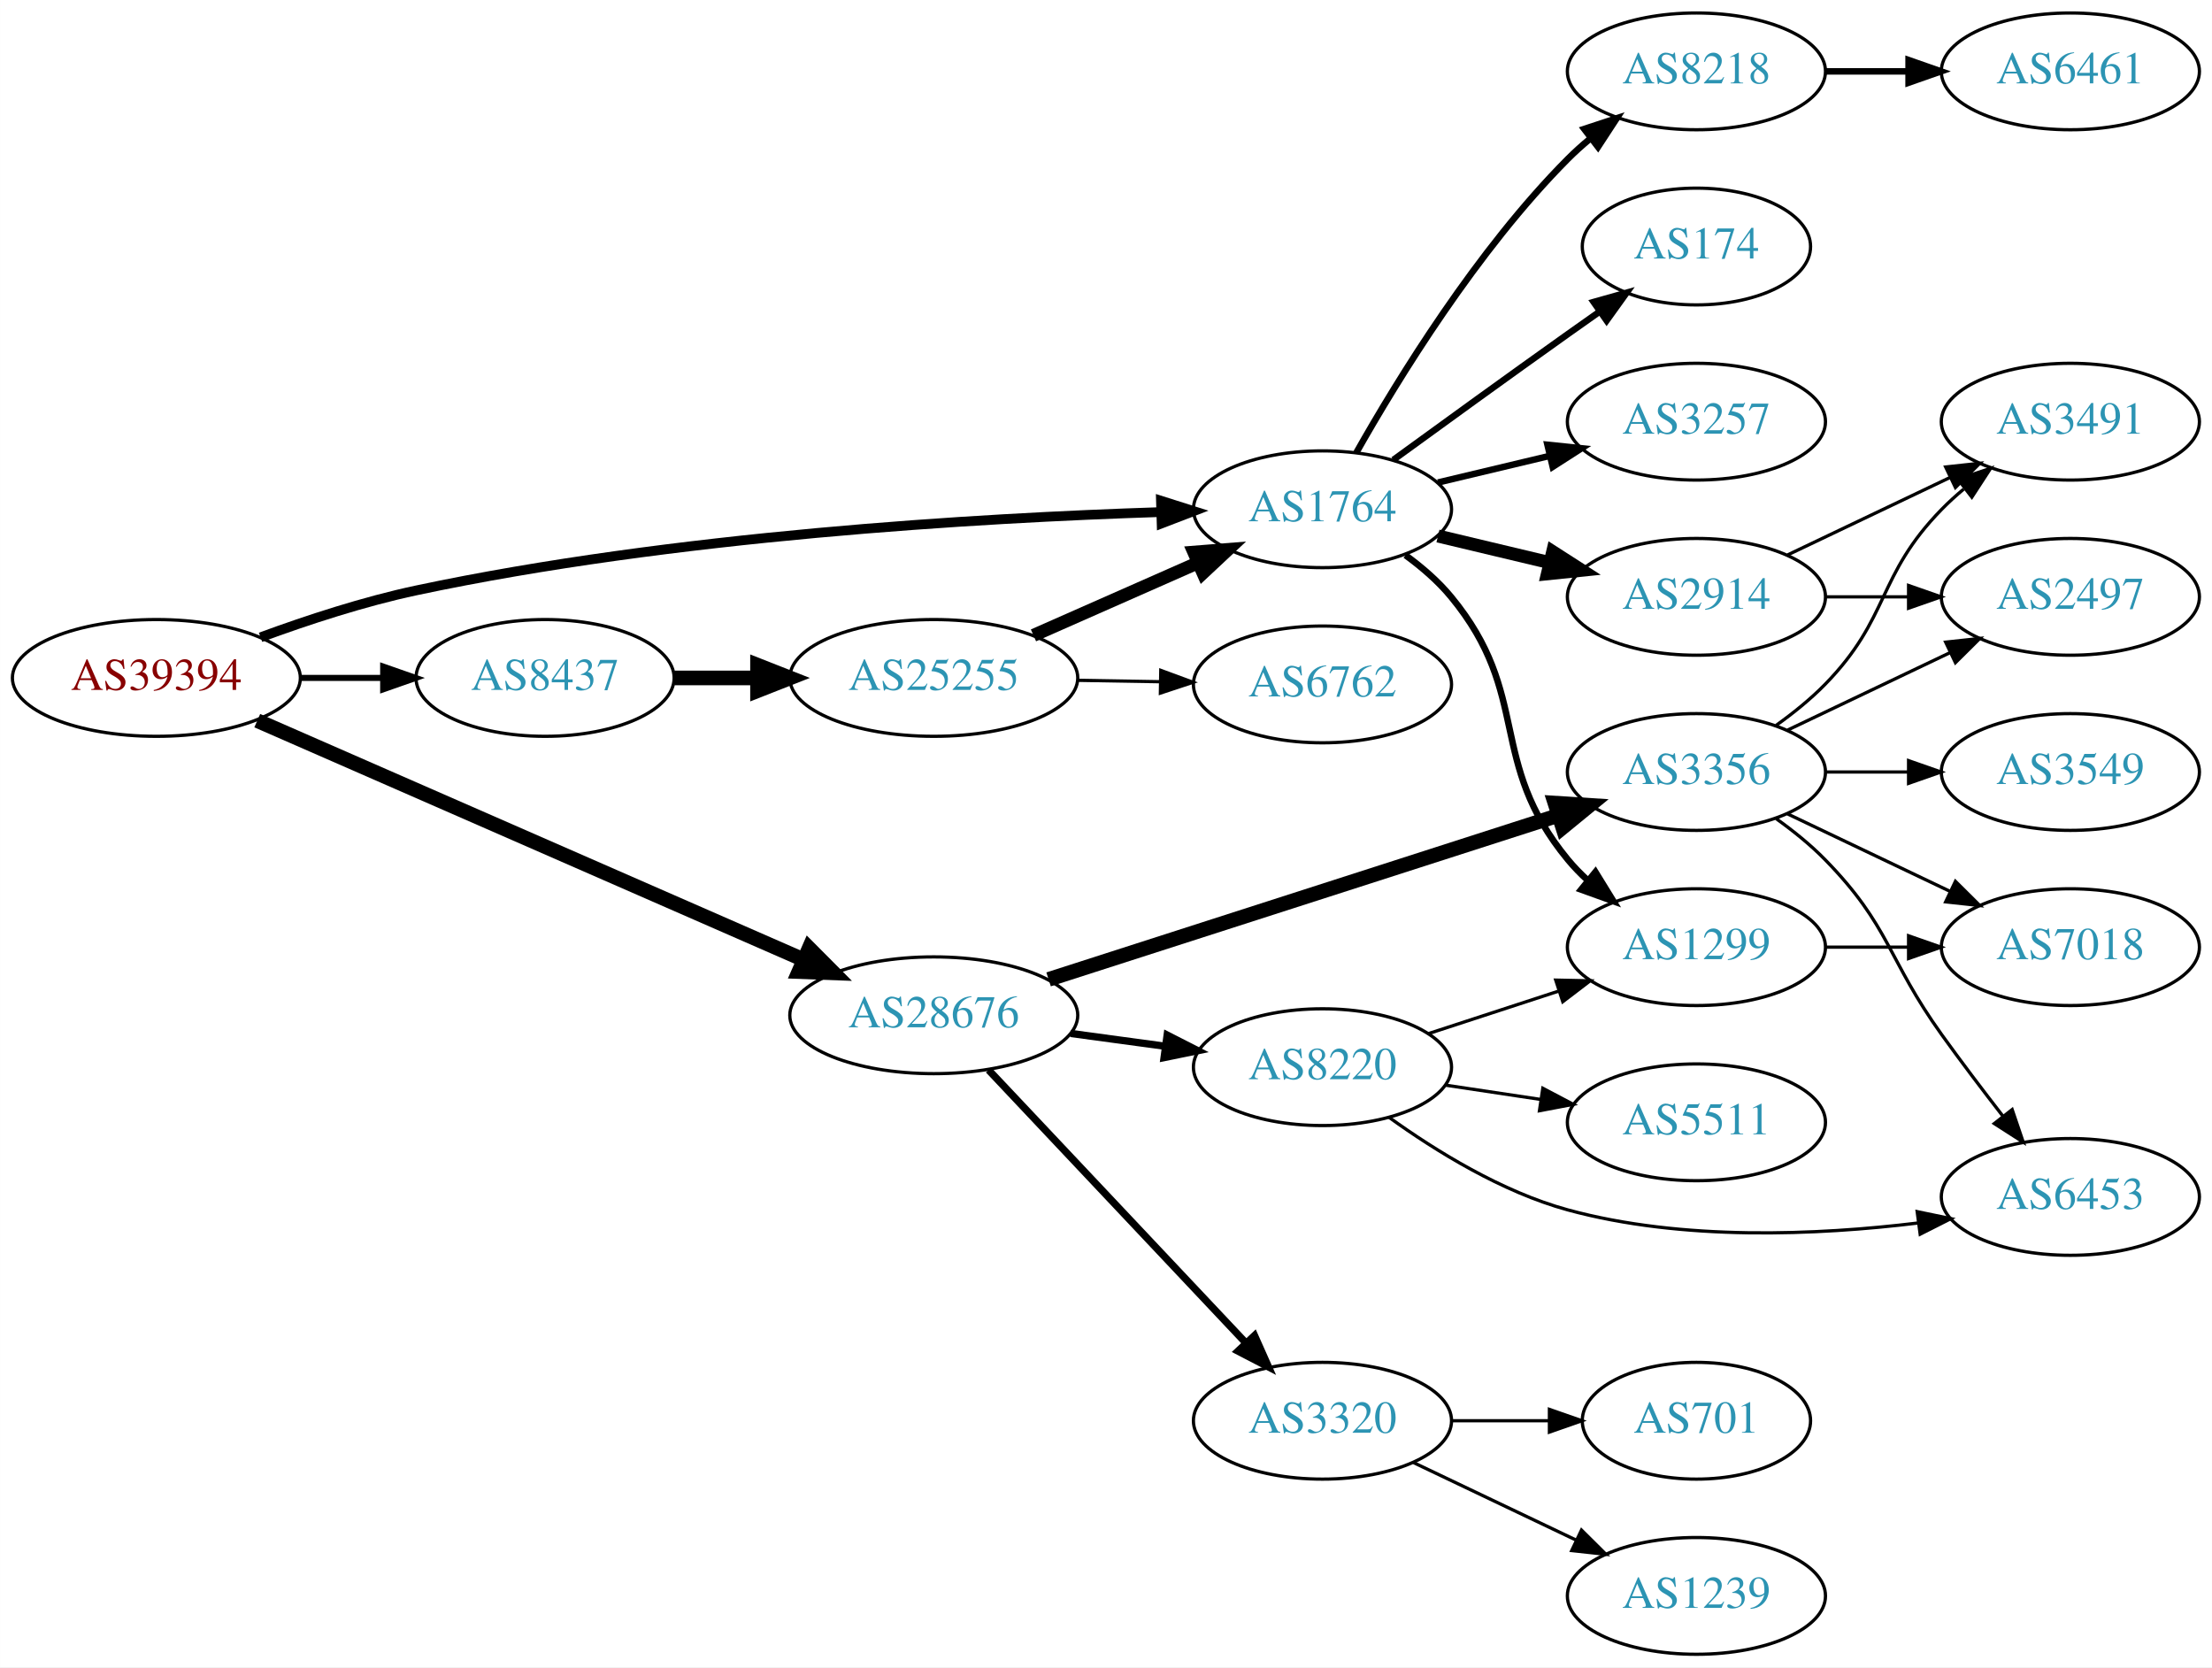
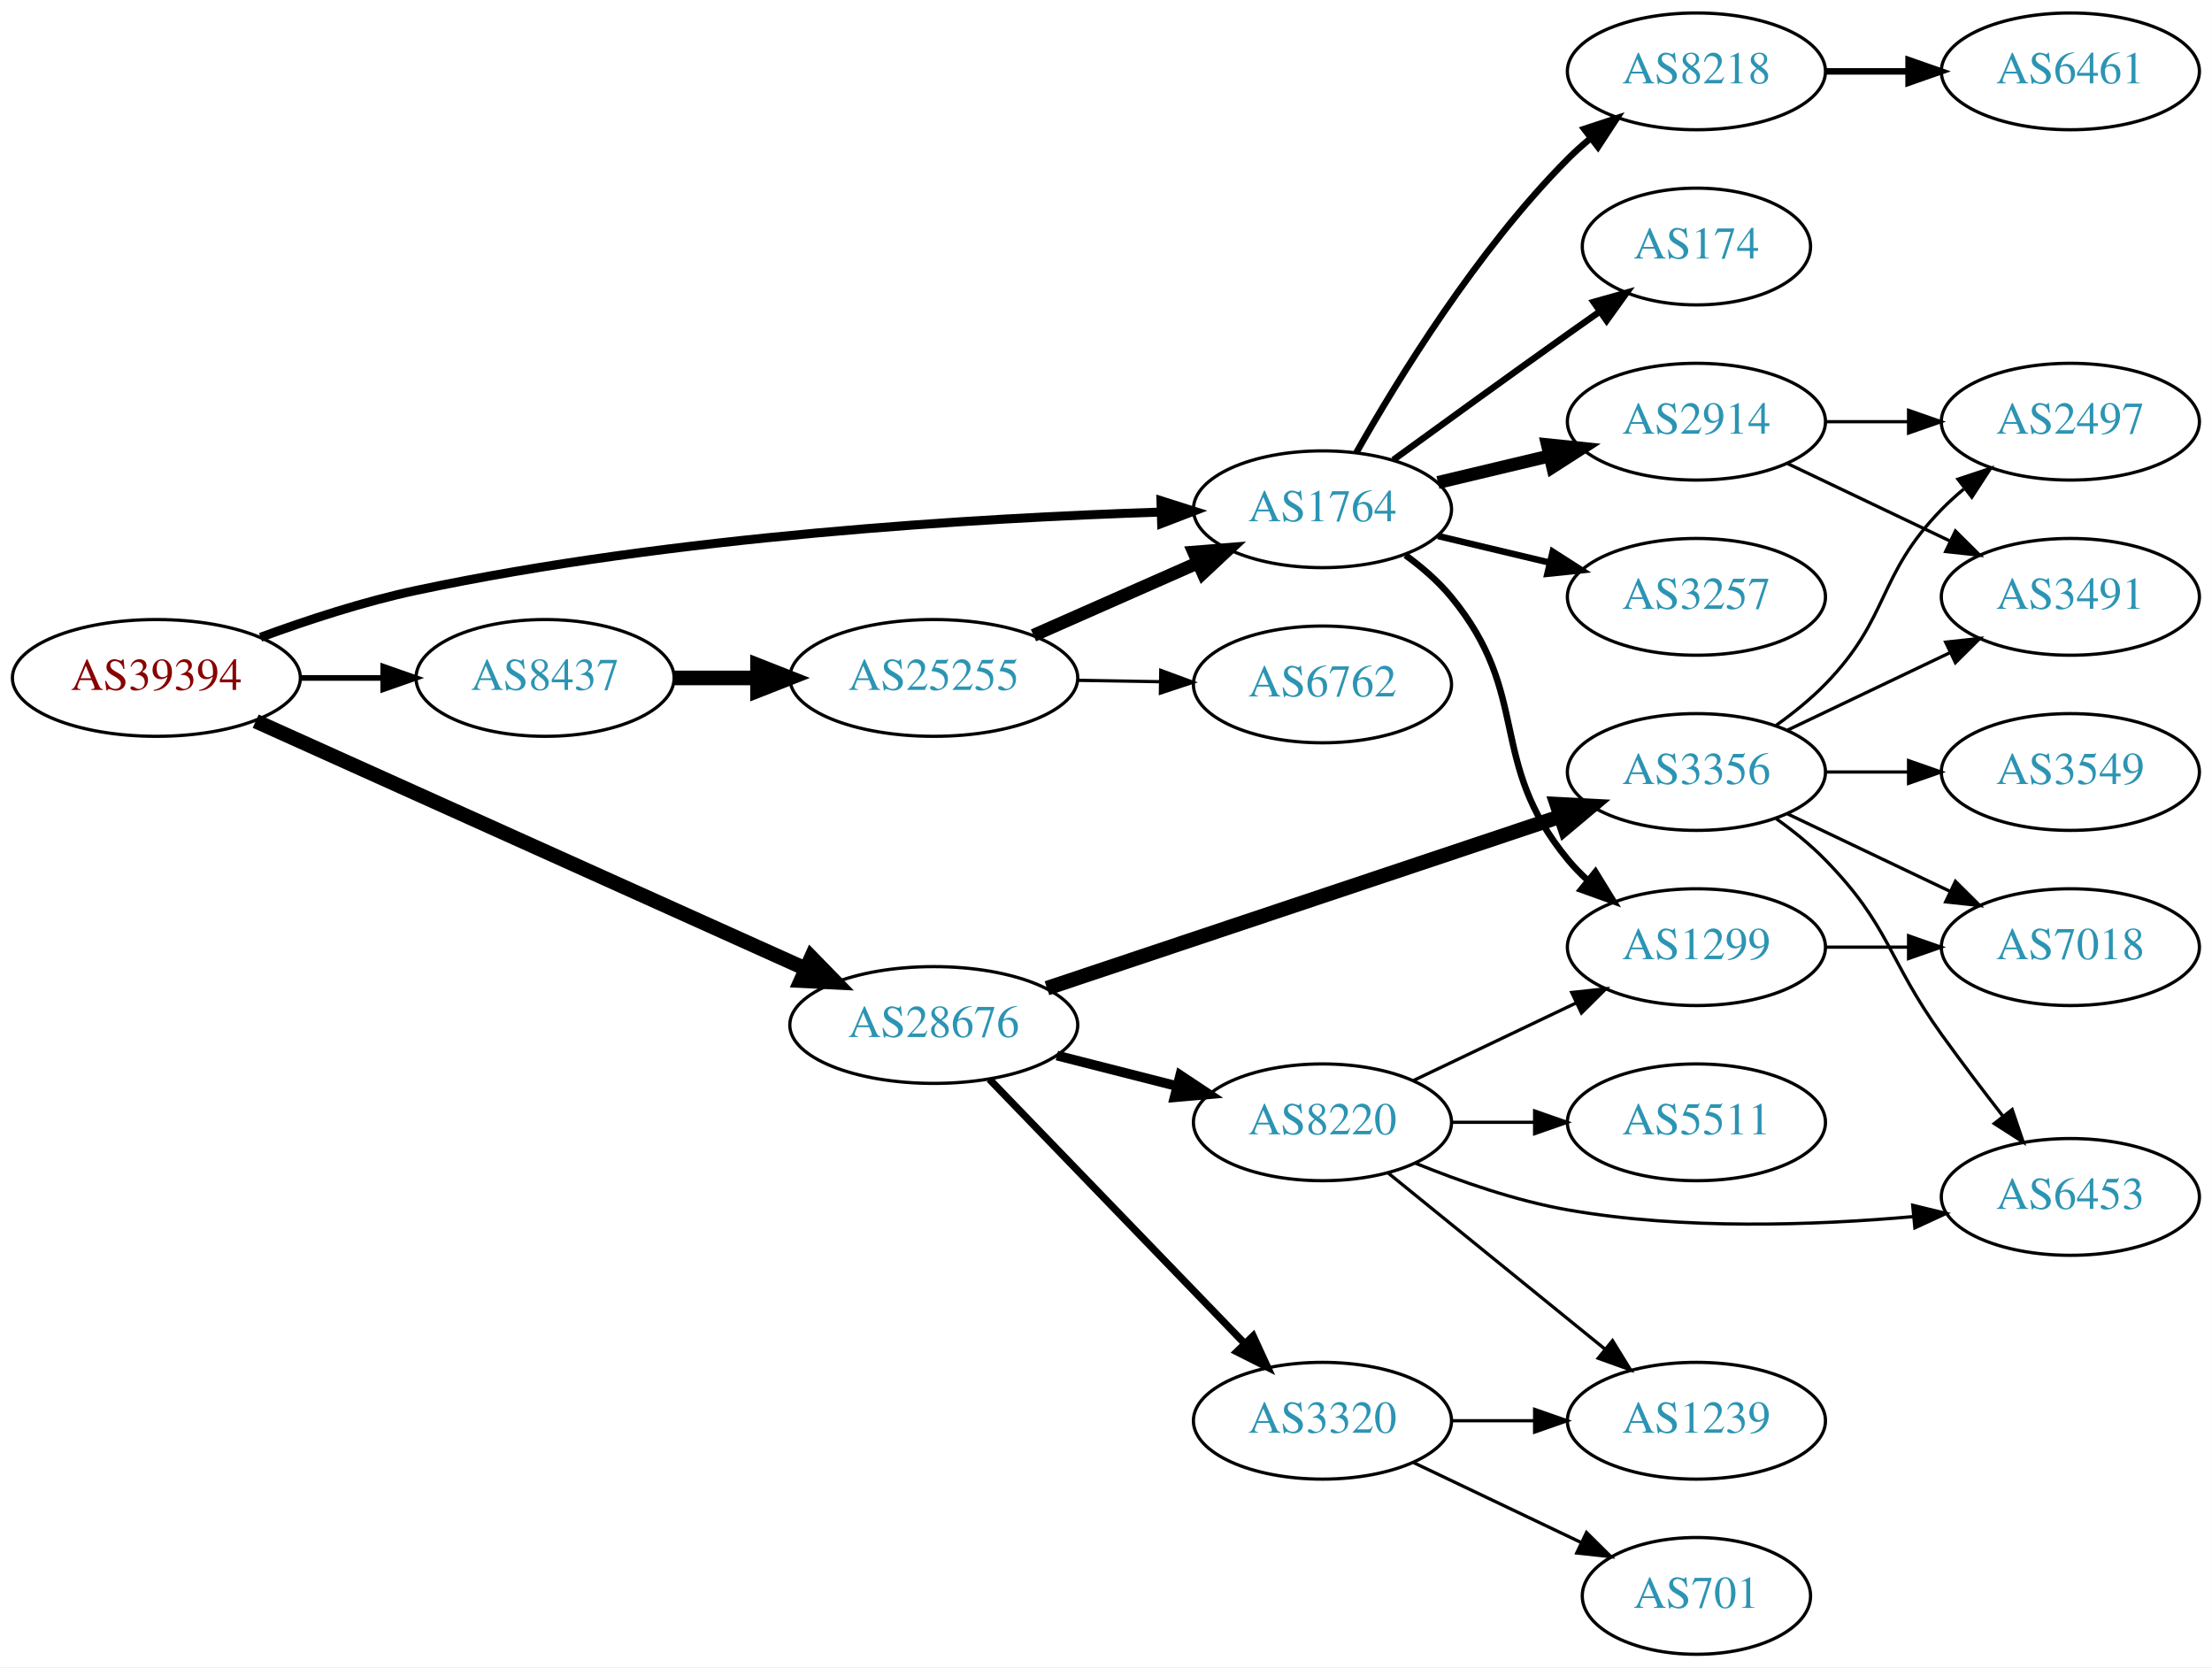
<svg xmlns="http://www.w3.org/2000/svg" xmlns:xlink="http://www.w3.org/1999/xlink" width="682pt" height="514pt" viewBox="0.00 0.00 681.96 514.00">
  <g id="graph0" class="graph" transform="scale(1 1) rotate(0) translate(4 510)">
    <polygon fill="white" stroke="none" points="-4,4 -4,-510 677.956,-510 677.956,4 -4,4" />
    <g id="node1" class="node">
      <g id="a_node1">
        <a xlink:href="/asn/39394" xlink:title="AS39394 ~ NeoTel Telefonservice GmbH &amp; Co KG [AT]">
          <ellipse fill="#ffffff" stroke="black" cx="44.196" cy="-301" rx="44.393" ry="18" />
          <text text-anchor="middle" x="44.196" y="-297.3" font-family="Times,serif" font-size="14.00" fill="#880000">AS39394</text>
        </a>
      </g>
    </g>
    <g id="node2" class="node">
      <g id="a_node2">
        <a xlink:href="/asn/1764" xlink:title="AS1764 ~ NEXTLAYER-AS [AT]">
          <ellipse fill="#ffffff" stroke="black" cx="403.724" cy="-353" rx="39.794" ry="18" />
          <text text-anchor="middle" x="403.724" y="-349.3" font-family="Times,serif" font-size="14.00" fill="#2c94b3">AS1764</text>
        </a>
      </g>
    </g>
    <g id="edge1" class="edge">
-       <path fill="none" stroke="black" stroke-width="3" d="M76.312,-313.533C90.716,-318.833 108.193,-324.563 124.392,-328 203.532,-344.792 297.666,-350.315 353.682,-352.126" />
-       <polygon fill="black" stroke="black" stroke-width="3" points="353.925,-355.634 364.024,-352.431 354.132,-348.637 353.925,-355.634" />
+       <path fill="none" stroke="black" stroke-width="2.769" d="M76.312,-313.533C90.716,-318.833 108.193,-324.563 124.392,-328 203.532,-344.792 297.666,-350.315 353.682,-352.126" />
+       <polygon fill="black" stroke="black" stroke-width="2.769" points="353.925,-355.634 364.024,-352.431 354.132,-348.637 353.925,-355.634" />
    </g>
    <g id="node3" class="node">
      <g id="a_node3">
        <a xlink:href="/asn/8437" xlink:title="AS8437 ~ Hutchison Drei Austria GmbH [AT]">
          <ellipse fill="#ffffff" stroke="black" cx="164.039" cy="-301" rx="39.794" ry="18" />
          <text text-anchor="middle" x="164.039" y="-297.3" font-family="Times,serif" font-size="14.00" fill="#2c94b3">AS8437</text>
        </a>
      </g>
    </g>
    <g id="edge2" class="edge">
-       <path fill="none" stroke="black" stroke-width="1.875" d="M88.407,-301C96.72,-301 105.482,-301 113.965,-301" />
-       <polygon fill="black" stroke="black" stroke-width="1.875" points="114.123,-304.5 124.123,-301 114.123,-297.5 114.123,-304.5" />
+       <path fill="none" stroke="black" stroke-width="1.731" d="M88.407,-301C96.72,-301 105.482,-301 113.965,-301" />
+       <polygon fill="black" stroke="black" stroke-width="1.731" points="114.123,-304.5 124.123,-301 114.123,-297.5 114.123,-304.5" />
    </g>
    <g id="node4" class="node">
      <g id="a_node4">
        <a xlink:href="/asn/28676" xlink:title="AS28676 ~ Witcom-AS [DE]">
-           <ellipse fill="#ffffff" stroke="black" cx="283.881" cy="-197" rx="44.393" ry="18" />
-           <text text-anchor="middle" x="283.881" y="-193.3" font-family="Times,serif" font-size="14.00" fill="#2c94b3">AS28676</text>
+           <ellipse fill="#ffffff" stroke="black" cx="283.881" cy="-194" rx="44.393" ry="18" />
+           <text text-anchor="middle" x="283.881" y="-190.3" font-family="Times,serif" font-size="14.00" fill="#2c94b3">AS28676</text>
        </a>
      </g>
    </g>
    <g id="edge3" class="edge">
-       <path fill="none" stroke="black" stroke-width="4.5" d="M75.299,-287.828C118.072,-269.113 196.476,-234.807 243.723,-214.134" />
-       <polygon fill="black" stroke="black" stroke-width="4.5" points="245.44,-217.681 253.023,-210.065 242.283,-210.466 245.44,-217.681" />
+       <path fill="none" stroke="black" stroke-width="4.5" d="M74.819,-287.665C117.662,-268.377 196.964,-232.678 244.322,-211.359" />
+       <polygon fill="black" stroke="black" stroke-width="4.5" points="246.13,-214.863 253.632,-207.167 242.897,-207.682 246.13,-214.863" />
    </g>
    <g id="node5" class="node">
      <g id="a_node5">
-         <a xlink:href="/asn/3257" xlink:title="AS3257 ~ GTT [DE]">
-           <ellipse fill="#ffffff" stroke="black" cx="519.017" cy="-380" rx="39.794" ry="18" />
-           <text text-anchor="middle" x="519.017" y="-376.3" font-family="Times,serif" font-size="14.00" fill="#2c94b3">AS3257</text>
-         </a>
-       </g>
-     </g>
-     <g id="edge4" class="edge">
-       <path fill="none" stroke="black" stroke-width="2" d="M439.331,-361.248C450.202,-363.838 462.357,-366.735 473.799,-369.462" />
-       <polygon fill="black" stroke="black" stroke-width="2" points="473.082,-372.889 483.621,-371.803 474.705,-366.08 473.082,-372.889" />
-     </g>
-     <g id="node6" class="node">
-       <g id="a_node6">
-         <a xlink:href="/asn/2914" xlink:title="AS2914 ~ NTT America, Inc. [US]">
-           <ellipse fill="#ffffff" stroke="black" cx="519.017" cy="-326" rx="39.794" ry="18" />
-           <text text-anchor="middle" x="519.017" y="-322.3" font-family="Times,serif" font-size="14.00" fill="#2c94b3">AS2914</text>
-         </a>
-       </g>
-     </g>
-     <g id="edge5" class="edge">
-       <path fill="none" stroke="black" stroke-width="4" d="M439.331,-344.752C450.202,-342.162 462.357,-339.265 473.799,-336.538" />
-       <polygon fill="black" stroke="black" stroke-width="4" points="474.705,-339.92 483.621,-334.197 473.082,-333.111 474.705,-339.92" />
-     </g>
-     <g id="node7" class="node">
-       <g id="a_node7">
        <a xlink:href="/asn/1299" xlink:title="AS1299 ~ Telia Carrier [EU]">
          <ellipse fill="#ffffff" stroke="black" cx="519.017" cy="-218" rx="39.794" ry="18" />
          <text text-anchor="middle" x="519.017" y="-214.3" font-family="Times,serif" font-size="14.00" fill="#2c94b3">AS1299</text>
        </a>
      </g>
    </g>
-     <g id="edge6" class="edge">
+     <g id="edge4" class="edge">
      <path fill="none" stroke="black" stroke-width="2" d="M429.305,-338.844C434.399,-335.128 439.413,-330.799 443.37,-326 468.435,-295.606 454.306,-275.394 479.37,-245 481.225,-242.75 483.313,-240.604 485.531,-238.576" />
      <polygon fill="black" stroke="black" stroke-width="2" points="487.88,-241.177 493.436,-232.156 483.467,-235.744 487.88,-241.177" />
    </g>
-     <g id="node8" class="node">
-       <g id="a_node8">
+     <g id="node6" class="node">
+       <g id="a_node6">
+         <a xlink:href="/asn/3257" xlink:title="AS3257 ~ GTT [DE]">
+           <ellipse fill="#ffffff" stroke="black" cx="519.017" cy="-326" rx="39.794" ry="18" />
+           <text text-anchor="middle" x="519.017" y="-322.3" font-family="Times,serif" font-size="14.00" fill="#2c94b3">AS3257</text>
+         </a>
+       </g>
+     </g>
+     <g id="edge5" class="edge">
+       <path fill="none" stroke="black" stroke-width="2" d="M439.331,-344.752C450.202,-342.162 462.357,-339.265 473.799,-336.538" />
+       <polygon fill="black" stroke="black" stroke-width="2" points="474.705,-339.92 483.621,-334.197 473.082,-333.111 474.705,-339.92" />
+     </g>
+     <g id="node7" class="node">
+       <g id="a_node7">
        <a xlink:href="/asn/8218" xlink:title="AS8218 ~ legacy Neotelecoms [FR]">
          <ellipse fill="#ffffff" stroke="black" cx="519.017" cy="-488" rx="39.794" ry="18" />
          <text text-anchor="middle" x="519.017" y="-484.3" font-family="Times,serif" font-size="14.00" fill="#2c94b3">AS8218</text>
        </a>
      </g>
    </g>
-     <g id="edge7" class="edge">
+     <g id="edge6" class="edge">
      <path fill="none" stroke="black" stroke-width="2" d="M414.184,-370.49C426.965,-393.096 451.398,-432.886 479.37,-461 481.481,-463.121 483.777,-465.188 486.163,-467.171" />
      <polygon fill="black" stroke="black" stroke-width="2" points="484.415,-470.242 494.478,-473.556 488.678,-464.69 484.415,-470.242" />
    </g>
-     <g id="node9" class="node">
-       <g id="a_node9">
+     <g id="node8" class="node">
+       <g id="a_node8">
        <a xlink:href="/asn/174" xlink:title="AS174 ~ Cogent Communications [US]">
          <ellipse fill="#ffffff" stroke="black" cx="519.017" cy="-434" rx="35.194" ry="18" />
          <text text-anchor="middle" x="519.017" y="-430.3" font-family="Times,serif" font-size="14.00" fill="#2c94b3">AS174</text>
        </a>
      </g>
    </g>
-     <g id="edge8" class="edge">
+     <g id="edge7" class="edge">
      <path fill="none" stroke="black" stroke-width="2" d="M425.572,-368.222C440.506,-379.091 461.12,-394.025 479.37,-407 482.581,-409.282 485.95,-411.661 489.304,-414.018" />
      <polygon fill="black" stroke="black" stroke-width="2" points="487.316,-416.899 497.515,-419.77 491.332,-411.166 487.316,-416.899" />
+     </g>
+     <g id="node9" class="node">
+       <g id="a_node9">
+         <a xlink:href="/asn/2914" xlink:title="AS2914 ~ NTT America, Inc. [US]">
+           <ellipse fill="#ffffff" stroke="black" cx="519.017" cy="-380" rx="39.794" ry="18" />
+           <text text-anchor="middle" x="519.017" y="-376.3" font-family="Times,serif" font-size="14.00" fill="#2c94b3">AS2914</text>
+         </a>
+       </g>
+     </g>
+     <g id="edge8" class="edge">
+       <path fill="none" stroke="black" stroke-width="4" d="M439.331,-361.248C450.202,-363.838 462.357,-366.735 473.799,-369.462" />
+       <polygon fill="black" stroke="black" stroke-width="4" points="473.082,-372.889 483.621,-371.803 474.705,-366.08 473.082,-372.889" />
    </g>
    <g id="node14" class="node">
      <g id="a_node14">
        <a xlink:href="/asn/25255" xlink:title="AS25255 ~ ==&gt; TELE2 AUSTRIA &lt;== [AT]">
          <ellipse fill="#ffffff" stroke="black" cx="283.881" cy="-301" rx="44.393" ry="18" />
          <text text-anchor="middle" x="283.881" y="-297.3" font-family="Times,serif" font-size="14.00" fill="#2c94b3">AS25255</text>
        </a>
      </g>
    </g>
    <g id="edge13" class="edge">
      <path fill="none" stroke="black" stroke-width="4.5" d="M203.951,-301C212.054,-301 220.729,-301 229.255,-301" />
      <polygon fill="black" stroke="black" stroke-width="4.5" points="229.533,-304.938 239.533,-301 229.533,-297.063 229.533,-304.938" />
    </g>
    <g id="node16" class="node">
      <g id="a_node16">
        <a xlink:href="/asn/3356" xlink:title="AS3356 ~ Level 3 Parent, LLC [US]">
          <ellipse fill="#ffffff" stroke="black" cx="519.017" cy="-272" rx="39.794" ry="18" />
          <text text-anchor="middle" x="519.017" y="-268.3" font-family="Times,serif" font-size="14.00" fill="#2c94b3">AS3356</text>
        </a>
      </g>
    </g>
    <g id="edge16" class="edge">
-       <path fill="none" stroke="black" stroke-width="4.5" d="M319.281,-208.067C361.084,-221.515 431.573,-244.191 476.395,-258.61" />
-       <polygon fill="black" stroke="black" stroke-width="4.5" points="475.375,-262.418 486.1,-261.733 477.787,-254.922 475.375,-262.418" />
+       <path fill="none" stroke="black" stroke-width="4.5" d="M318.781,-205.342C360.696,-219.365 431.991,-243.218 476.962,-258.264" />
+       <polygon fill="black" stroke="black" stroke-width="4.5" points="475.957,-262.08 486.689,-261.519 478.455,-254.612 475.957,-262.08" />
    </g>
    <g id="node17" class="node">
      <g id="a_node17">
-         <a xlink:href="/asn/8220" xlink:title="AS8220 ~ COLT [GB]">
-           <ellipse fill="#ffffff" stroke="black" cx="403.724" cy="-181" rx="39.794" ry="18" />
-           <text text-anchor="middle" x="403.724" y="-177.3" font-family="Times,serif" font-size="14.00" fill="#2c94b3">AS8220</text>
-         </a>
-       </g>
-     </g>
-     <g id="edge17" class="edge">
-       <path fill="none" stroke="black" stroke-width="2.25" d="M326.097,-191.404C335.455,-190.133 345.471,-188.774 355.071,-187.47" />
-       <polygon fill="black" stroke="black" stroke-width="2.25" points="355.838,-190.898 365.276,-186.084 354.896,-183.962 355.838,-190.898" />
-     </g>
-     <g id="node18" class="node">
-       <g id="a_node18">
        <a xlink:href="/asn/3320" xlink:title="AS3320 ~ DTAG [DE]">
          <ellipse fill="#ffffff" stroke="black" cx="403.724" cy="-72" rx="39.794" ry="18" />
          <text text-anchor="middle" x="403.724" y="-68.3" font-family="Times,serif" font-size="14.00" fill="#2c94b3">AS3320</text>
        </a>
      </g>
    </g>
+     <g id="edge17" class="edge">
+       <path fill="none" stroke="black" stroke-width="2.25" d="M301.02,-177.292C321.383,-156.211 356.536,-119.817 379.711,-95.825" />
+       <polygon fill="black" stroke="black" stroke-width="2.25" points="382.35,-98.13 386.78,-88.506 377.315,-93.267 382.35,-98.13" />
+     </g>
+     <g id="node18" class="node">
+       <g id="a_node18">
+         <a xlink:href="/asn/8220" xlink:title="AS8220 ~ COLT [GB]">
+           <ellipse fill="#ffffff" stroke="black" cx="403.724" cy="-164" rx="39.794" ry="18" />
+           <text text-anchor="middle" x="403.724" y="-160.3" font-family="Times,serif" font-size="14.00" fill="#2c94b3">AS8220</text>
+         </a>
+       </g>
+     </g>
    <g id="edge18" class="edge">
-       <path fill="none" stroke="black" stroke-width="2.25" d="M300.774,-180.142C321.182,-158.494 356.733,-120.784 379.996,-96.108" />
-       <polygon fill="black" stroke="black" stroke-width="2.25" points="382.77,-98.268 387.083,-88.591 377.676,-93.466 382.77,-98.268" />
-     </g>
-     <g id="node10" class="node">
-       <g id="a_node10">
-         <a xlink:href="/asn/3491" xlink:title="AS3491 ~ PCCW Global, Inc. [US]">
-           <ellipse fill="#ffffff" stroke="black" cx="634.31" cy="-380" rx="39.794" ry="18" />
-           <text text-anchor="middle" x="634.31" y="-376.3" font-family="Times,serif" font-size="14.00" fill="#2c94b3">AS3491</text>
-         </a>
-       </g>
-     </g>
-     <g id="edge9" class="edge">
-       <path fill="none" stroke="black" d="M547.153,-338.934C562.147,-346.081 580.968,-355.052 597.191,-362.785" />
-       <polygon fill="black" stroke="black" points="595.862,-366.028 606.395,-367.171 598.874,-359.709 595.862,-366.028" />
-     </g>
-     <g id="node11" class="node">
-       <g id="a_node11">
-         <a xlink:href="/asn/2497" xlink:title="AS2497 ~ Internet Initiative Japan Inc. [JP]">
-           <ellipse fill="#ffffff" stroke="black" cx="634.31" cy="-326" rx="39.794" ry="18" />
-           <text text-anchor="middle" x="634.31" y="-322.3" font-family="Times,serif" font-size="14.00" fill="#2c94b3">AS2497</text>
-         </a>
-       </g>
-     </g>
-     <g id="edge10" class="edge">
-       <path fill="none" stroke="black" d="M558.689,-326C566.892,-326 575.656,-326 584.188,-326" />
-       <polygon fill="black" stroke="black" points="584.427,-329.5 594.427,-326 584.427,-322.5 584.427,-329.5" />
+       <path fill="none" stroke="black" stroke-width="3" d="M321.844,-184.59C333.551,-181.61 346.607,-178.286 358.755,-175.193" />
+       <polygon fill="black" stroke="black" stroke-width="3" points="359.869,-178.521 368.697,-172.662 358.142,-171.738 359.869,-178.521" />
    </g>
    <g id="node13" class="node">
      <g id="a_node13">
        <a xlink:href="/asn/7018" xlink:title="AS7018 ~ AT&amp;T Services, Inc. [US]">
          <ellipse fill="#ffffff" stroke="black" cx="634.31" cy="-218" rx="39.794" ry="18" />
          <text text-anchor="middle" x="634.31" y="-214.3" font-family="Times,serif" font-size="14.00" fill="#2c94b3">AS7018</text>
        </a>
      </g>
    </g>
    <g id="edge12" class="edge">
      <path fill="none" stroke="black" d="M558.689,-218C566.892,-218 575.656,-218 584.188,-218" />
      <polygon fill="black" stroke="black" points="584.427,-221.5 594.427,-218 584.427,-214.5 584.427,-221.5" />
    </g>
-     <g id="node12" class="node">
-       <g id="a_node12">
+     <g id="node10" class="node">
+       <g id="a_node10">
        <a xlink:href="/asn/6461" xlink:title="AS6461 ~ Zayo Bandwidth [US]">
          <ellipse fill="#ffffff" stroke="black" cx="634.31" cy="-488" rx="39.794" ry="18" />
          <text text-anchor="middle" x="634.31" y="-484.3" font-family="Times,serif" font-size="14.00" fill="#2c94b3">AS6461</text>
        </a>
      </g>
    </g>
-     <g id="edge11" class="edge">
+     <g id="edge9" class="edge">
      <path fill="none" stroke="black" stroke-width="2" d="M558.689,-488C566.892,-488 575.656,-488 584.188,-488" />
      <polygon fill="black" stroke="black" stroke-width="2" points="584.427,-491.5 594.427,-488 584.427,-484.5 584.427,-491.5" />
+     </g>
+     <g id="node11" class="node">
+       <g id="a_node11">
+         <a xlink:href="/asn/2497" xlink:title="AS2497 ~ Internet Initiative Japan Inc. [JP]">
+           <ellipse fill="#ffffff" stroke="black" cx="634.31" cy="-380" rx="39.794" ry="18" />
+           <text text-anchor="middle" x="634.31" y="-376.3" font-family="Times,serif" font-size="14.00" fill="#2c94b3">AS2497</text>
+         </a>
+       </g>
+     </g>
+     <g id="edge10" class="edge">
+       <path fill="none" stroke="black" d="M558.689,-380C566.892,-380 575.656,-380 584.188,-380" />
+       <polygon fill="black" stroke="black" points="584.427,-383.5 594.427,-380 584.427,-376.5 584.427,-383.5" />
+     </g>
+     <g id="node12" class="node">
+       <g id="a_node12">
+         <a xlink:href="/asn/3491" xlink:title="AS3491 ~ PCCW Global, Inc. [US]">
+           <ellipse fill="#ffffff" stroke="black" cx="634.31" cy="-326" rx="39.794" ry="18" />
+           <text text-anchor="middle" x="634.31" y="-322.3" font-family="Times,serif" font-size="14.00" fill="#2c94b3">AS3491</text>
+         </a>
+       </g>
+     </g>
+     <g id="edge11" class="edge">
+       <path fill="none" stroke="black" d="M547.153,-367.066C562.147,-359.919 580.968,-350.948 597.191,-343.215" />
+       <polygon fill="black" stroke="black" points="598.874,-346.291 606.395,-338.829 595.862,-339.972 598.874,-346.291" />
    </g>
    <g id="edge14" class="edge">
      <path fill="none" stroke="black" stroke-width="4" d="M314.618,-314.122C330.007,-320.913 348.95,-329.271 365.322,-336.496" />
      <polygon fill="black" stroke="black" stroke-width="4" points="364.057,-339.763 374.619,-340.598 366.883,-333.359 364.057,-339.763" />
    </g>
    <g id="node15" class="node">
      <g id="a_node15">
        <a xlink:href="/asn/6762" xlink:title="AS6762 ~ TELECOM ITALIA SPARKLE S.p.A. [IT]">
          <ellipse fill="#ffffff" stroke="black" cx="403.724" cy="-299" rx="39.794" ry="18" />
          <text text-anchor="middle" x="403.724" y="-295.3" font-family="Times,serif" font-size="14.00" fill="#2c94b3">AS6762</text>
        </a>
      </g>
    </g>
    <g id="edge15" class="edge">
      <path fill="none" stroke="black" d="M328.092,-300.267C336.405,-300.126 345.168,-299.977 353.65,-299.833" />
      <polygon fill="black" stroke="black" points="353.869,-303.33 363.809,-299.66 353.751,-296.331 353.869,-303.33" />
    </g>
-     <g id="edge19" class="edge">
+     <g id="edge23" class="edge">
      <path fill="none" stroke="black" d="M543.611,-286.389C548.867,-290.148 554.198,-294.437 558.663,-299 578.836,-319.617 574.491,-332.383 594.663,-353 596.756,-355.139 599.039,-357.218 601.416,-359.21" />
      <polygon fill="black" stroke="black" points="599.66,-362.275 609.716,-365.611 603.934,-356.732 599.66,-362.275" />
    </g>
-     <g id="edge23" class="edge">
+     <g id="edge22" class="edge">
      <path fill="none" stroke="black" d="M547.153,-284.934C562.147,-292.081 580.968,-301.052 597.191,-308.785" />
      <polygon fill="black" stroke="black" points="595.862,-312.028 606.395,-313.171 598.874,-305.709 595.862,-312.028" />
    </g>
    <g id="edge20" class="edge">
      <path fill="none" stroke="black" d="M547.153,-259.066C562.147,-251.919 580.968,-242.948 597.191,-235.215" />
      <polygon fill="black" stroke="black" points="598.874,-238.291 606.395,-230.829 595.862,-231.972 598.874,-238.291" />
    </g>
    <g id="node19" class="node">
      <g id="a_node19">
+         <a xlink:href="/asn/6453" xlink:title="AS6453 ~ TATA COMMUNICATIONS (AMERICA) INC [US]">
+           <ellipse fill="#ffffff" stroke="black" cx="634.31" cy="-141" rx="39.794" ry="18" />
+           <text text-anchor="middle" x="634.31" y="-137.3" font-family="Times,serif" font-size="14.00" fill="#2c94b3">AS6453</text>
+         </a>
+       </g>
+     </g>
+     <g id="edge19" class="edge">
+       <path fill="none" stroke="black" d="M543.611,-257.611C548.867,-253.852 554.198,-249.563 558.663,-245 578.836,-224.383 577.833,-214.425 594.663,-191 600.65,-182.668 607.419,-173.751 613.601,-165.788" />
+       <polygon fill="black" stroke="black" points="616.367,-167.933 619.774,-157.901 610.855,-163.619 616.367,-167.933" />
+     </g>
+     <g id="node20" class="node">
+       <g id="a_node20">
        <a xlink:href="/asn/3549" xlink:title="AS3549 ~ Level 3 Parent, LLC [US]">
          <ellipse fill="#ffffff" stroke="black" cx="634.31" cy="-272" rx="39.794" ry="18" />
          <text text-anchor="middle" x="634.31" y="-268.3" font-family="Times,serif" font-size="14.00" fill="#2c94b3">AS3549</text>
        </a>
      </g>
    </g>
    <g id="edge21" class="edge">
      <path fill="none" stroke="black" d="M558.689,-272C566.892,-272 575.656,-272 584.188,-272" />
      <polygon fill="black" stroke="black" points="584.427,-275.5 594.427,-272 584.427,-268.5 584.427,-275.5" />
    </g>
-     <g id="node20" class="node">
-       <g id="a_node20">
-         <a xlink:href="/asn/6453" xlink:title="AS6453 ~ TATA COMMUNICATIONS (AMERICA) INC [US]">
-           <ellipse fill="#ffffff" stroke="black" cx="634.31" cy="-141" rx="39.794" ry="18" />
-           <text text-anchor="middle" x="634.31" y="-137.3" font-family="Times,serif" font-size="14.00" fill="#2c94b3">AS6453</text>
-         </a>
-       </g>
-     </g>
-     <g id="edge22" class="edge">
-       <path fill="none" stroke="black" d="M543.611,-257.611C548.867,-253.852 554.198,-249.563 558.663,-245 578.836,-224.383 577.833,-214.425 594.663,-191 600.65,-182.668 607.419,-173.751 613.601,-165.788" />
-       <polygon fill="black" stroke="black" points="616.367,-167.933 619.774,-157.901 610.855,-163.619 616.367,-167.933" />
+     <g id="node22" class="node">
+       <g id="a_node22">
+         <a xlink:href="/asn/1239" xlink:title="AS1239 ~ Sprint [US]">
+           <ellipse fill="#ffffff" stroke="black" cx="519.017" cy="-72" rx="39.794" ry="18" />
+           <text text-anchor="middle" x="519.017" y="-68.3" font-family="Times,serif" font-size="14.00" fill="#2c94b3">AS1239</text>
+         </a>
+       </g>
+     </g>
+     <g id="edge29" class="edge">
+       <path fill="none" stroke="black" d="M443.396,-72C451.599,-72 460.363,-72 468.895,-72" />
+       <polygon fill="black" stroke="black" points="469.134,-75.5 479.134,-72 469.134,-68.5 469.134,-75.5" />
+     </g>
+     <g id="node23" class="node">
+       <g id="a_node23">
+         <a xlink:href="/asn/701" xlink:title="AS701 ~ UUNET [US]">
+           <ellipse fill="#ffffff" stroke="black" cx="519.017" cy="-18" rx="35.194" ry="18" />
+           <text text-anchor="middle" x="519.017" y="-14.3" font-family="Times,serif" font-size="14.00" fill="#2c94b3">AS701</text>
+         </a>
+       </g>
+     </g>
+     <g id="edge28" class="edge">
+       <path fill="none" stroke="black" d="M431.86,-59.066C447.292,-51.71 466.778,-42.423 483.313,-34.541" />
+       <polygon fill="black" stroke="black" points="485.133,-37.551 492.654,-30.089 482.121,-31.232 485.133,-37.551" />
+     </g>
+     <g id="edge25" class="edge">
+       <path fill="none" stroke="black" d="M431.86,-176.934C446.854,-184.081 465.675,-193.052 481.898,-200.785" />
+       <polygon fill="black" stroke="black" points="480.569,-204.028 491.102,-205.171 483.581,-197.709 480.569,-204.028" />
    </g>
    <g id="edge24" class="edge">
-       <path fill="none" stroke="black" d="M436.282,-191.307C448.7,-195.362 463.133,-200.076 476.384,-204.403" />
-       <polygon fill="black" stroke="black" points="475.642,-207.843 486.235,-207.62 477.815,-201.189 475.642,-207.843" />
-     </g>
-     <g id="edge25" class="edge">
-       <path fill="none" stroke="black" d="M424.298,-165.499C438.632,-155.182 459.052,-142.543 479.37,-137 514.709,-127.36 556.315,-129.184 587.358,-132.963" />
-       <polygon fill="black" stroke="black" points="587.082,-136.457 597.456,-134.306 588.005,-129.518 587.082,-136.457" />
+       <path fill="none" stroke="black" d="M432.448,-151.369C446.242,-145.764 463.353,-139.808 479.37,-137 514.74,-130.8 555.371,-132.207 586.006,-134.945" />
+       <polygon fill="black" stroke="black" points="585.699,-138.432 595.99,-135.916 586.376,-131.465 585.699,-138.432" />
    </g>
    <g id="node21" class="node">
      <g id="a_node21">
        <a xlink:href="/asn/5511" xlink:title="AS5511 ~ Orange S.A. [FR]">
          <ellipse fill="#ffffff" stroke="black" cx="519.017" cy="-164" rx="39.794" ry="18" />
          <text text-anchor="middle" x="519.017" y="-160.3" font-family="Times,serif" font-size="14.00" fill="#2c94b3">AS5511</text>
        </a>
      </g>
    </g>
    <g id="edge26" class="edge">
-       <path fill="none" stroke="black" d="M441.507,-175.481C450.906,-174.07 461.14,-172.535 470.976,-171.059" />
-       <polygon fill="black" stroke="black" points="471.661,-174.495 481.031,-169.55 470.622,-167.573 471.661,-174.495" />
-     </g>
-     <g id="node22" class="node">
-       <g id="a_node22">
-         <a xlink:href="/asn/701" xlink:title="AS701 ~ UUNET [US]">
-           <ellipse fill="#ffffff" stroke="black" cx="519.017" cy="-72" rx="35.194" ry="18" />
-           <text text-anchor="middle" x="519.017" y="-68.3" font-family="Times,serif" font-size="14.00" fill="#2c94b3">AS701</text>
-         </a>
-       </g>
+       <path fill="none" stroke="black" d="M443.396,-164C451.599,-164 460.363,-164 468.895,-164" />
+       <polygon fill="black" stroke="black" points="469.134,-167.5 479.134,-164 469.134,-160.5 469.134,-167.5" />
    </g>
    <g id="edge27" class="edge">
-       <path fill="none" stroke="black" d="M443.396,-72C453.101,-72 463.592,-72 473.555,-72" />
-       <polygon fill="black" stroke="black" points="473.691,-75.5 483.691,-72 473.691,-68.5 473.691,-75.5" />
-     </g>
-     <g id="node23" class="node">
-       <g id="a_node23">
-         <a xlink:href="/asn/1239" xlink:title="AS1239 ~ Sprint [US]">
-           <ellipse fill="#ffffff" stroke="black" cx="519.017" cy="-18" rx="39.794" ry="18" />
-           <text text-anchor="middle" x="519.017" y="-14.3" font-family="Times,serif" font-size="14.00" fill="#2c94b3">AS1239</text>
-         </a>
-       </g>
-     </g>
-     <g id="edge28" class="edge">
-       <path fill="none" stroke="black" d="M431.86,-59.066C446.854,-51.919 465.675,-42.948 481.898,-35.215" />
-       <polygon fill="black" stroke="black" points="483.581,-38.291 491.102,-30.829 480.569,-31.972 483.581,-38.291" />
+       <path fill="none" stroke="black" d="M423.942,-148.393C442.334,-133.458 470.254,-110.786 490.904,-94.017" />
+       <polygon fill="black" stroke="black" points="493.147,-96.704 498.704,-87.683 488.735,-91.27 493.147,-96.704" />
    </g>
  </g>
</svg>
